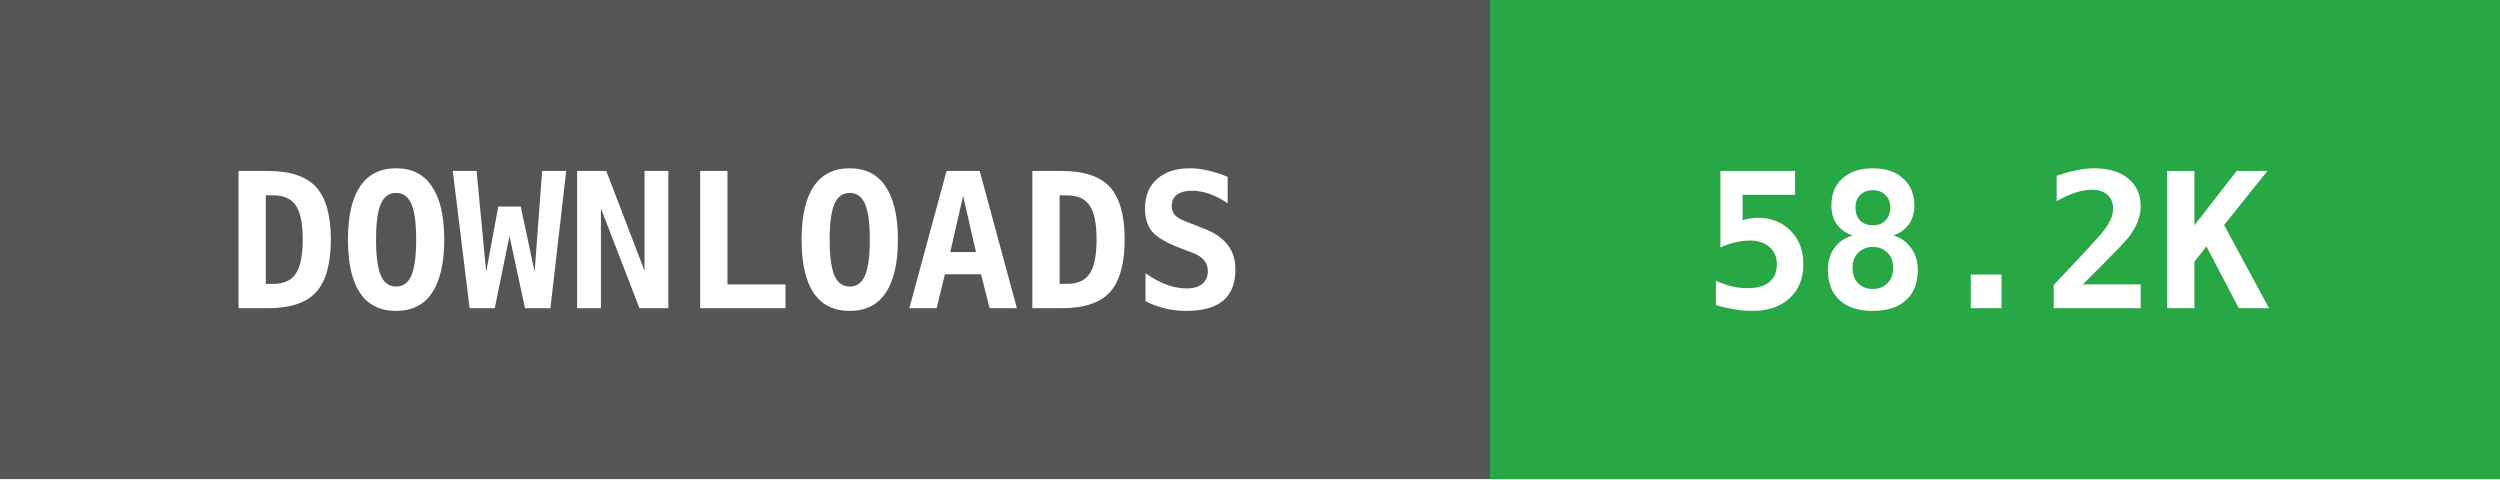
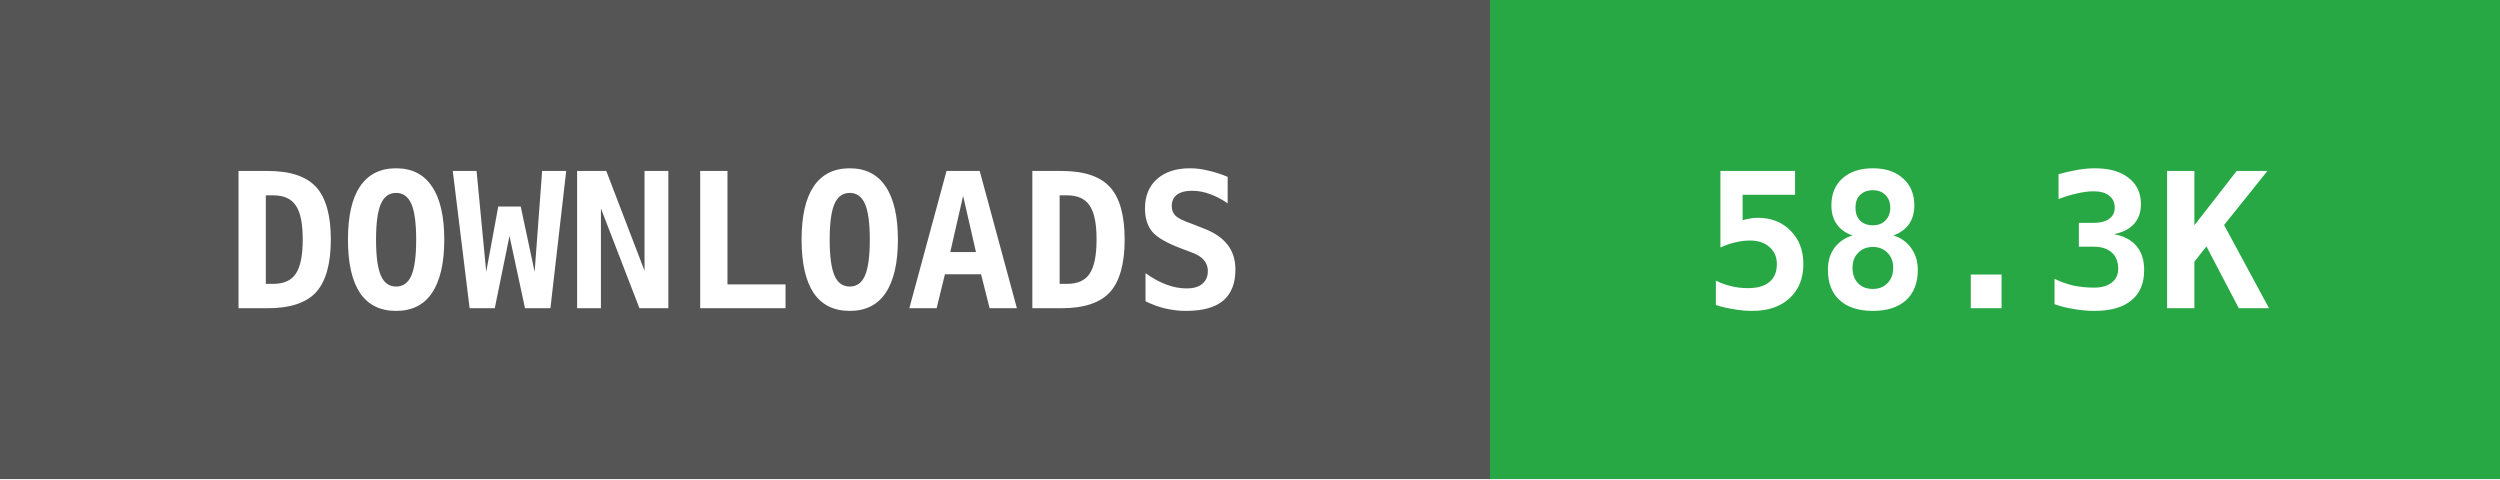
- <svg xmlns="http://www.w3.org/2000/svg" width="146" height="28" data-raw="58262" data-date="2026-11-13 04:49:33">
+ <svg xmlns="http://www.w3.org/2000/svg" width="146" height="28" data-raw="58390" data-date="2026-11-16 04:31:02">
  <g shape-rendering="crispEdges">
    <rect width="87" height="28" fill="#555555" />
    <rect x="87" width="59" height="28" fill="#28a745" />
  </g>
  <g fill="#ffffff" text-anchor="middle" font-family="monospace" font-weight="bold" font-size="11">
    <text x="43" y="18">DOWNLOADS</text>
-     <text x="116" y="18">58.2K</text>
+     <text x="116" y="18">58.3K</text>
  </g>
</svg>
